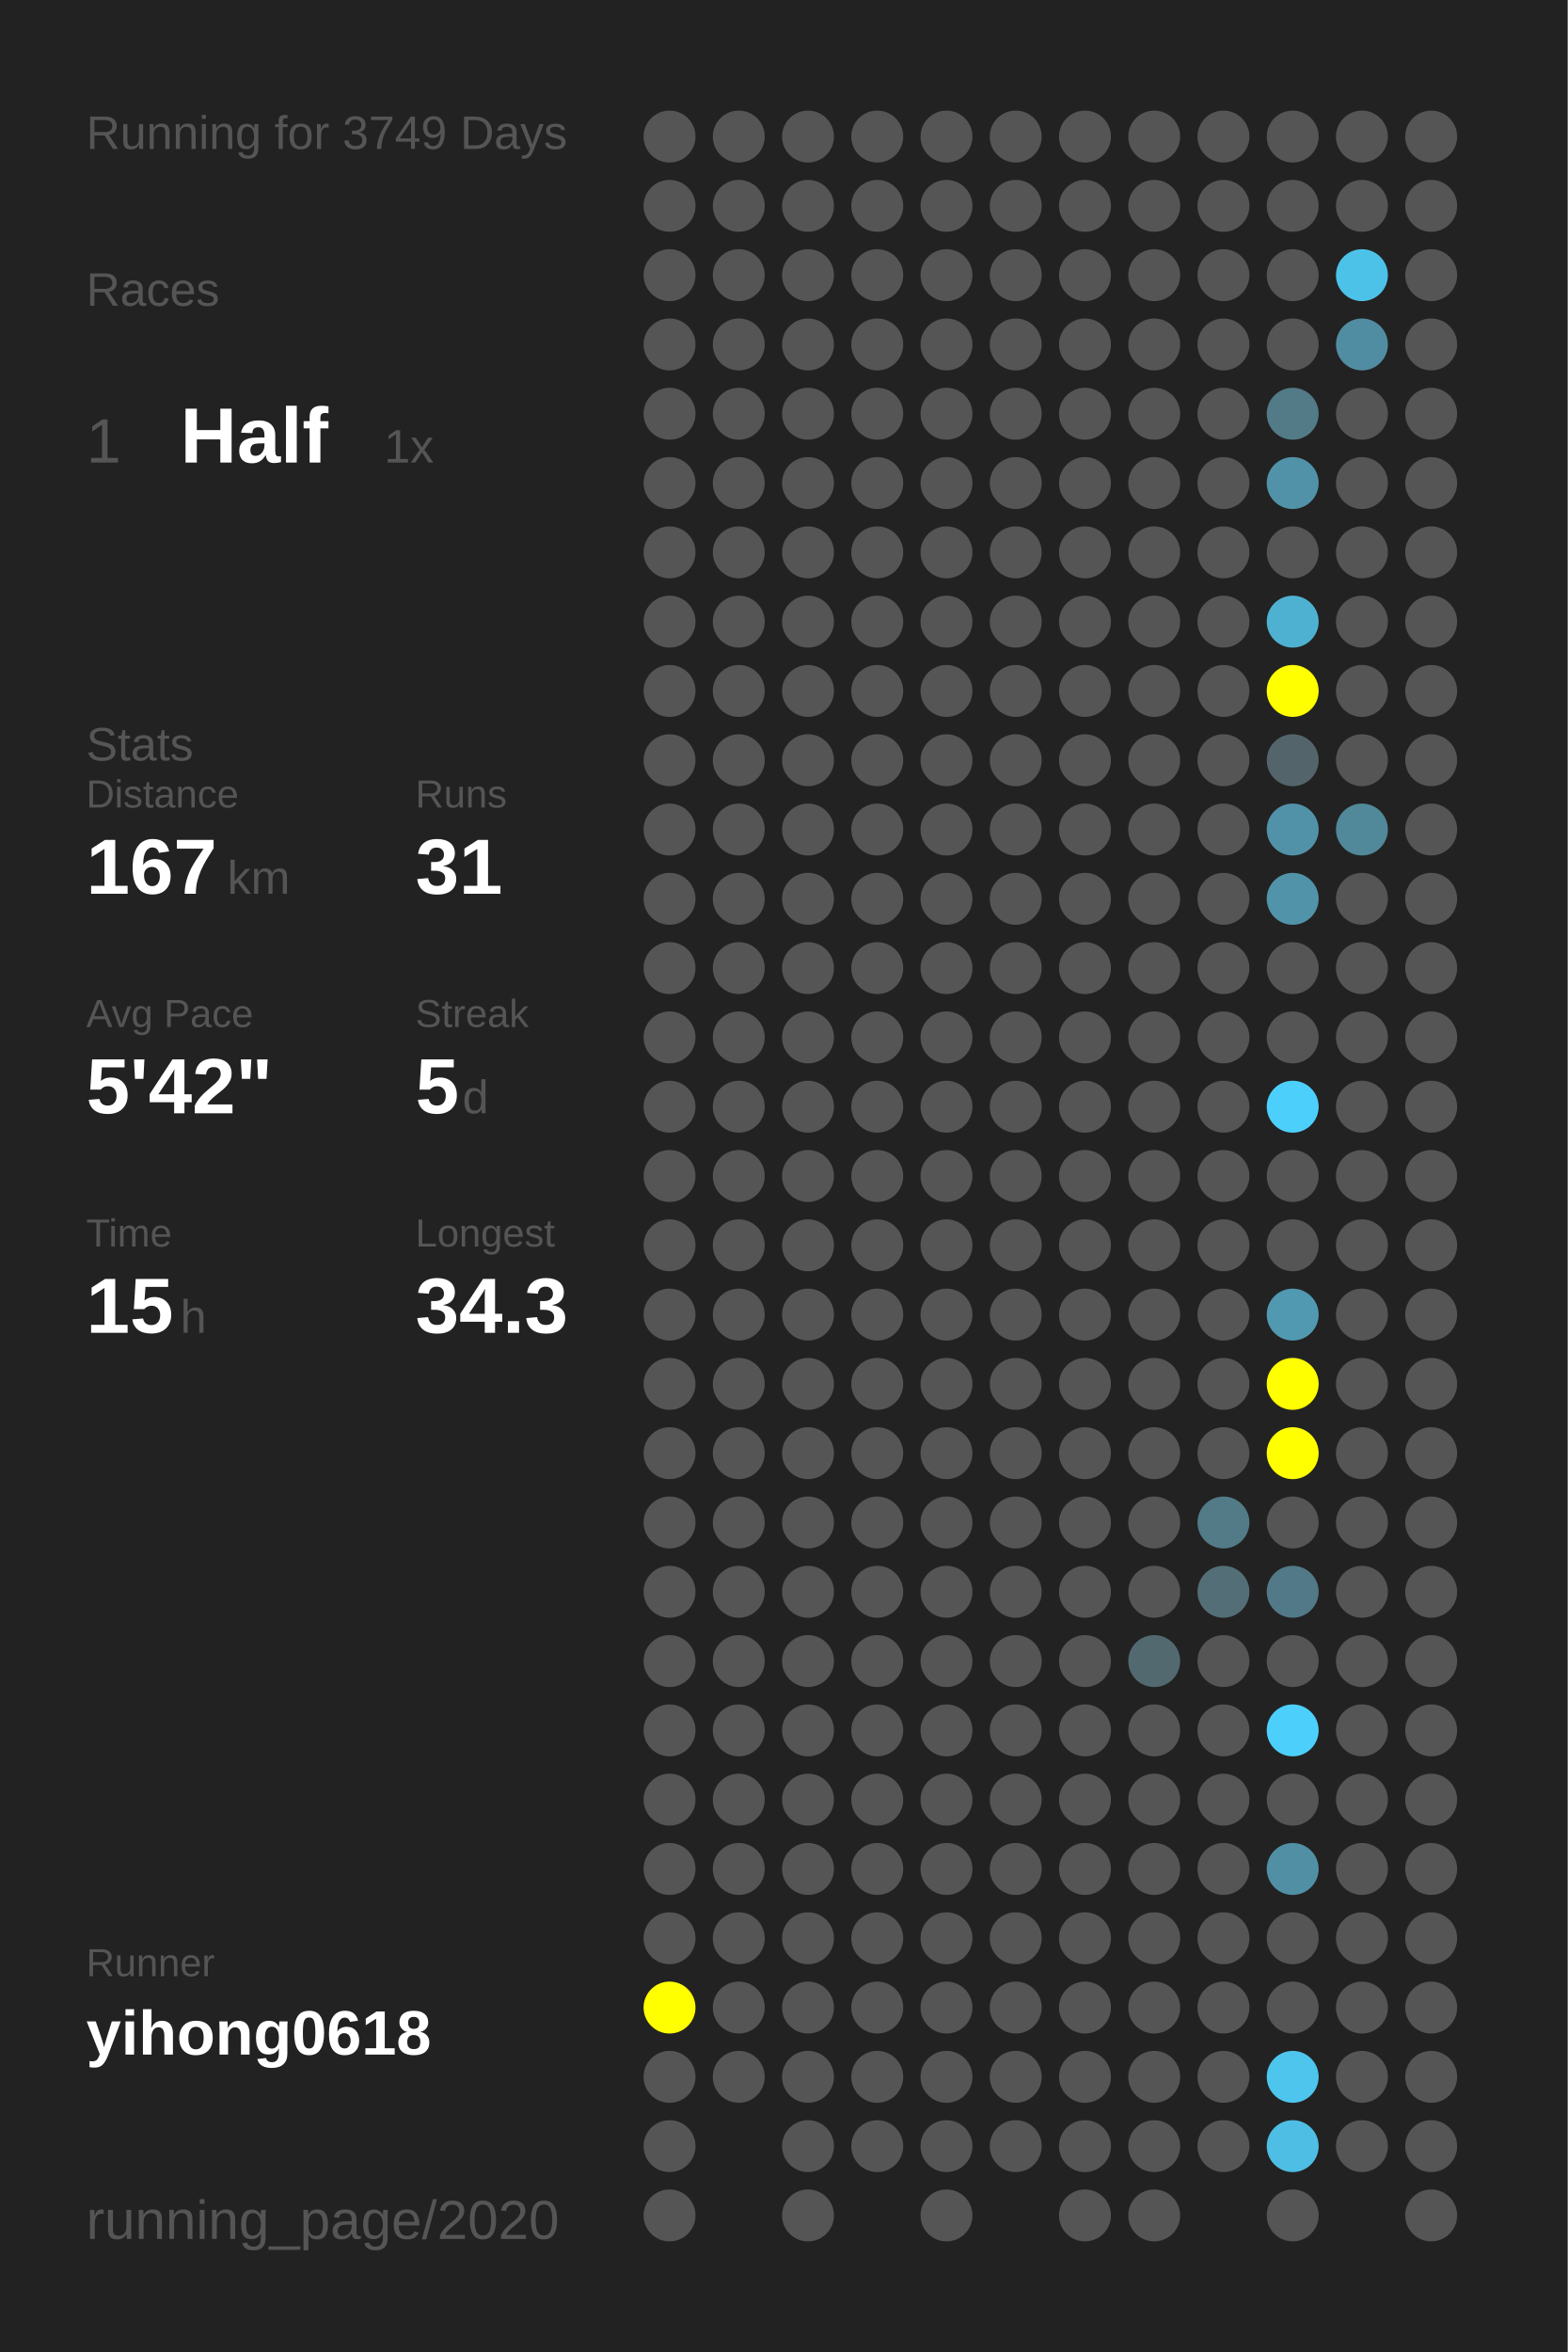
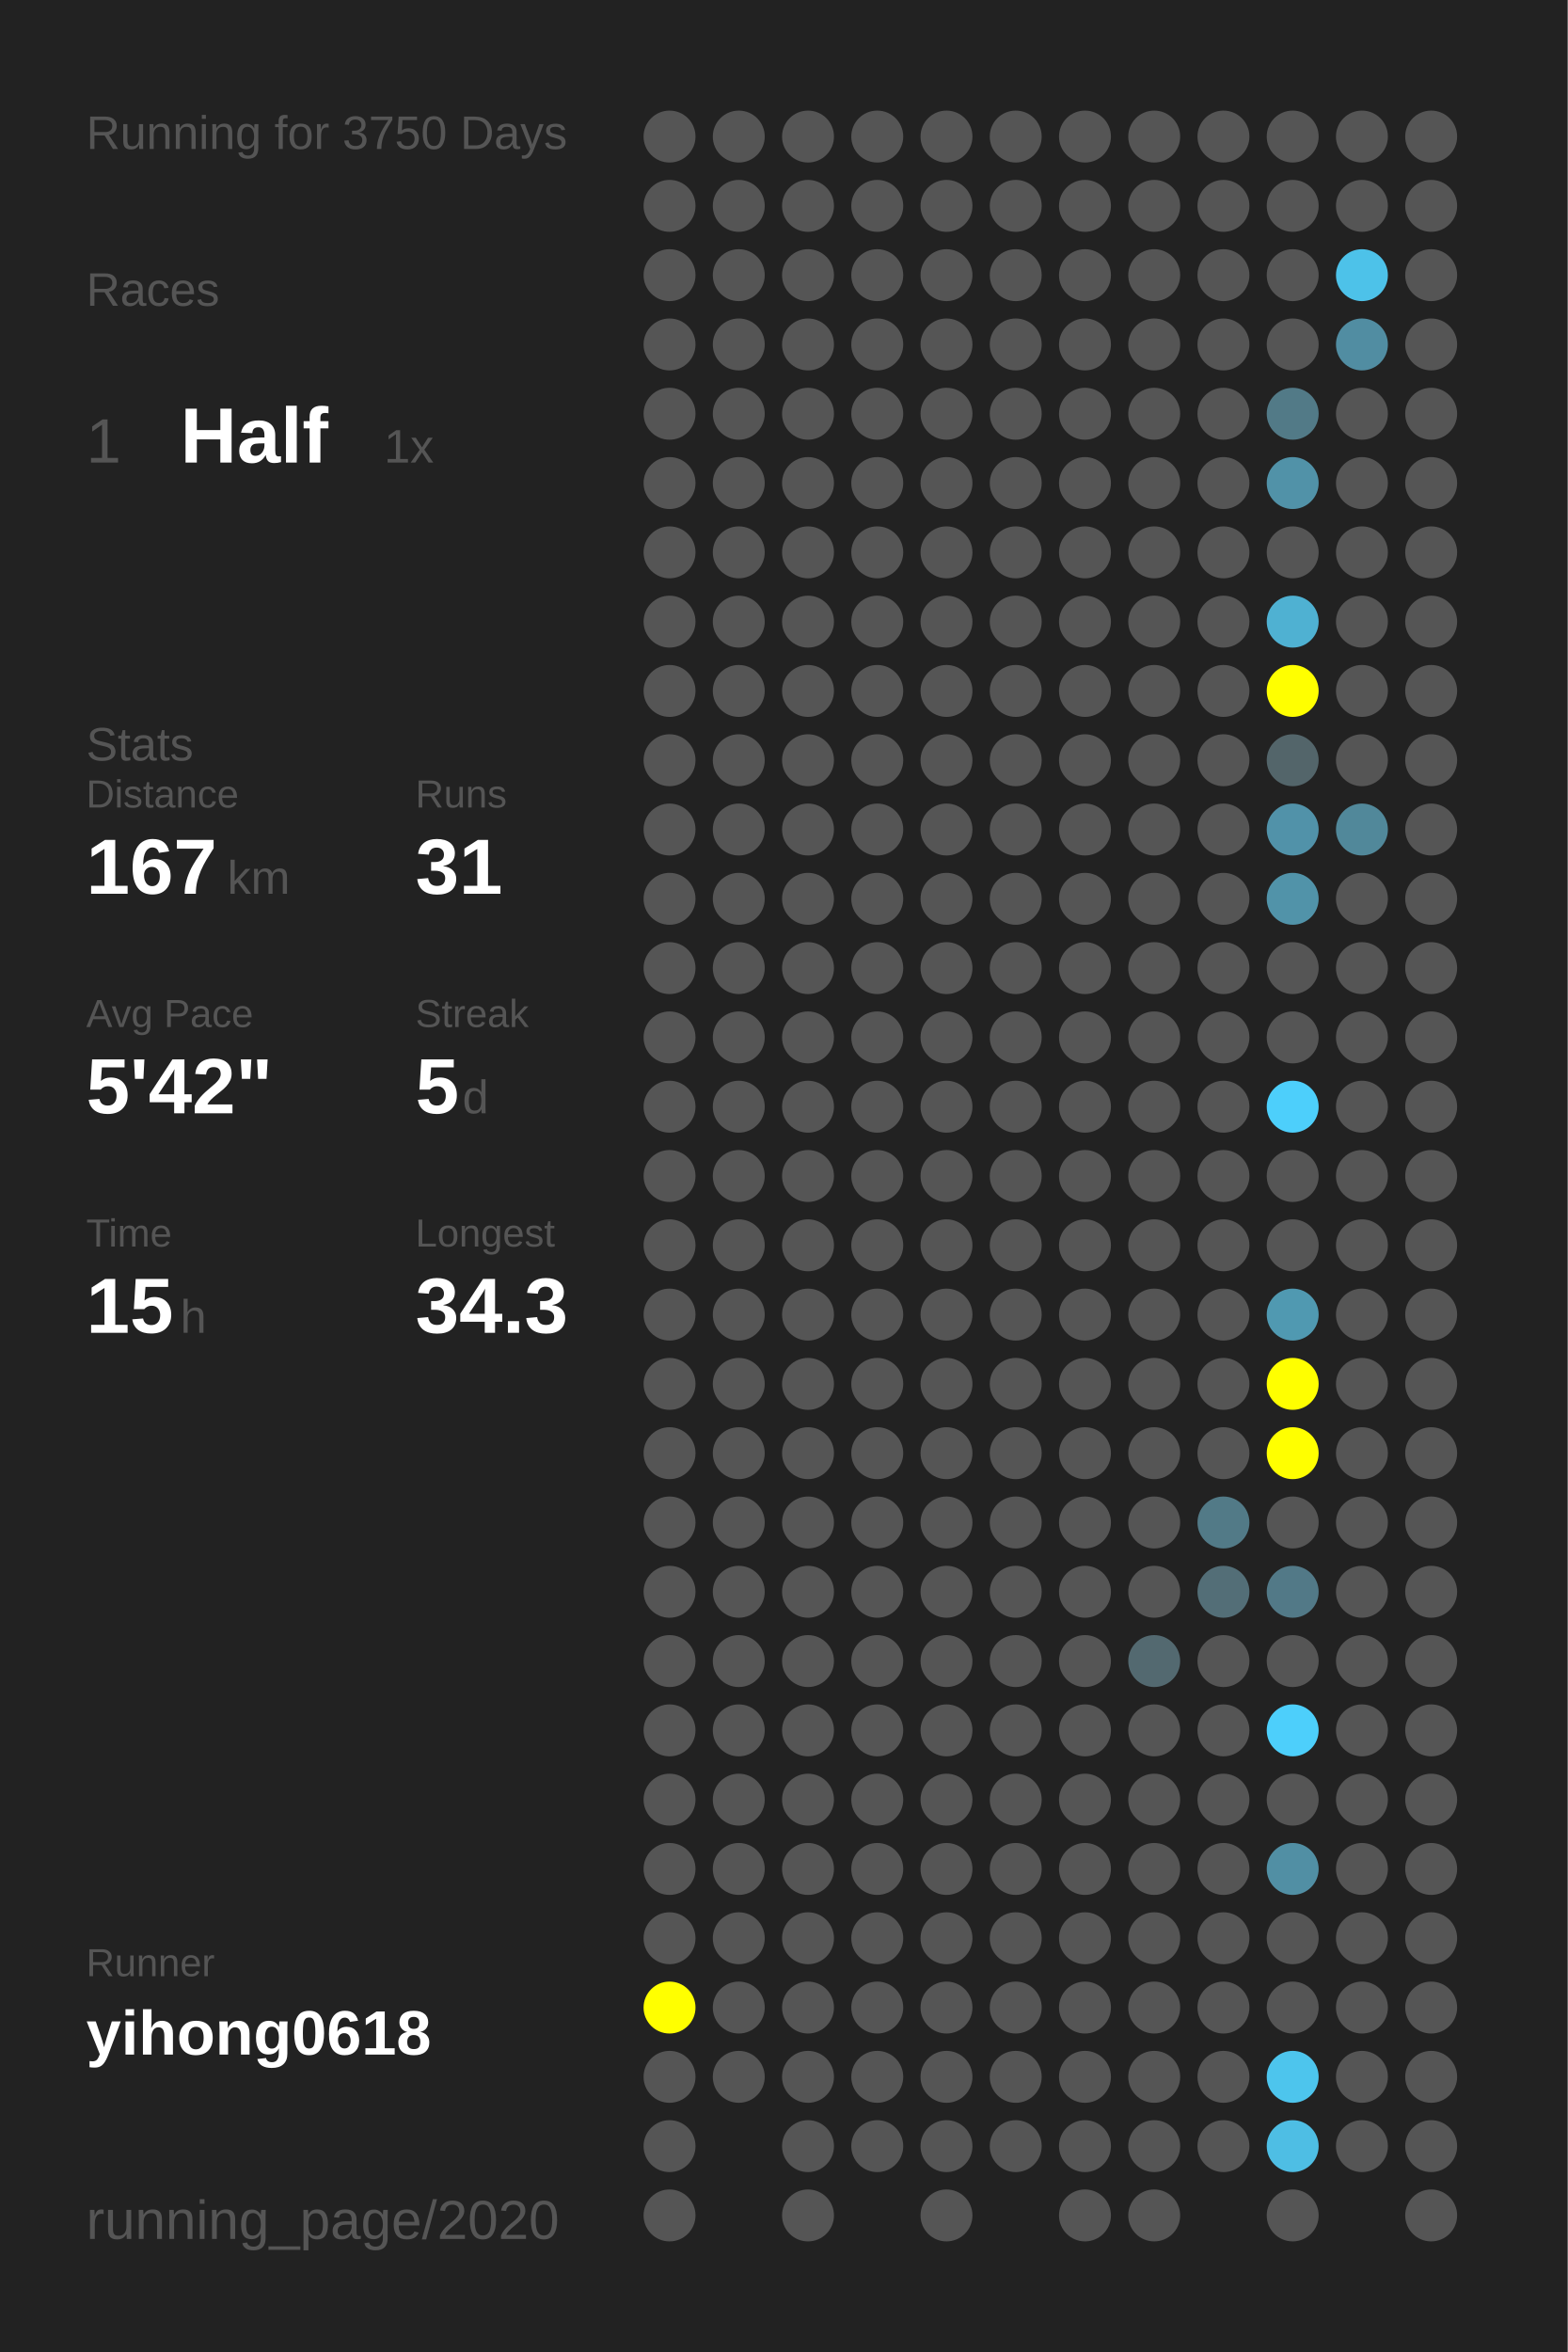
<svg xmlns="http://www.w3.org/2000/svg" baseProfile="full" height="300mm" version="1.1" viewBox="0,0,200,300" width="200mm">
  <defs />
  <rect fill="#222222" height="300" width="200" x="0" y="0" />
-   <text fill="#555555" style="font-size:6px; font-family:Arial;" x="11" y="19">Running for 3749 Days</text>
+   <text fill="#555555" style="font-size:6px; font-family:Arial;" x="11" y="19">Running for 3750 Days</text>
  <text fill="#555555" style="font-size:6px; font-family:Arial;" x="11" y="39">Races</text>
  <text fill="#555555" style="font-size:8px; font-family:Arial;" x="11" y="59">1</text>
  <text fill="#FFFFFF" style="font-size:10px; font-family:Arial; font-weight:bold;" x="23" y="59">Half</text>
  <text fill="#555555" style="font-size:6px; font-family:Arial;" x="49" y="59">1x</text>
  <text fill="#555555" style="font-size:6px; font-family:Arial;" x="11" y="97">Stats</text>
  <text fill="#555555" style="font-size:5px; font-family:Arial;" x="11" y="103">Distance</text>
  <text fill="#FFFFFF" style="font-size:10px; font-family:Arial; font-weight:bold;" x="11" y="114">167</text>
  <text fill="#555555" style="font-size:6px; font-family:Arial;" x="29" y="114">km</text>
  <text fill="#555555" style="font-size:5px; font-family:Arial;" x="53" y="103">Runs</text>
  <text fill="#FFFFFF" style="font-size:10px; font-family:Arial; font-weight:bold;" x="53" y="114">31</text>
  <text fill="#555555" style="font-size:5px; font-family:Arial;" x="11" y="131">Avg Pace</text>
  <text fill="#FFFFFF" style="font-size:10px; font-family:Arial; font-weight:bold;" x="11" y="142">5'42"</text>
  <text fill="#555555" style="font-size:5px; font-family:Arial;" x="53" y="131">Streak</text>
  <text fill="#FFFFFF" style="font-size:10px; font-family:Arial; font-weight:bold;" x="53" y="142">5</text>
  <text fill="#555555" style="font-size:6px; font-family:Arial;" x="59" y="142">d</text>
  <text fill="#555555" style="font-size:5px; font-family:Arial;" x="11" y="159">Time</text>
  <text fill="#FFFFFF" style="font-size:10px; font-family:Arial; font-weight:bold;" x="11" y="170">15</text>
  <text fill="#555555" style="font-size:6px; font-family:Arial;" x="23" y="170">h</text>
  <text fill="#555555" style="font-size:5px; font-family:Arial;" x="53" y="159">Longest</text>
  <text fill="#FFFFFF" style="font-size:10px; font-family:Arial; font-weight:bold;" x="53" y="170">34.3</text>
  <text fill="#555555" style="font-size:5px; font-family:Arial;" x="11" y="252.065">Runner</text>
  <text fill="#FFFFFF" style="font-size:8px; font-family:Arial; font-weight:bold;" x="11" y="262.065">yihong0618</text>
  <text fill="#555555" style="font-size:7px; font-family:Arial;" x="11" y="285.581">running_page/2020</text>
  <circle cx="85.417" cy="17.419" fill="#555555" r="3.312" />
  <circle cx="85.417" cy="26.258" fill="#555555" r="3.312" />
  <circle cx="85.417" cy="35.097" fill="#555555" r="3.312" />
  <circle cx="85.417" cy="43.935" fill="#555555" r="3.312" />
  <circle cx="85.417" cy="52.774" fill="#555555" r="3.312" />
  <circle cx="85.417" cy="61.613" fill="#555555" r="3.312" />
  <circle cx="85.417" cy="70.452" fill="#555555" r="3.312" />
  <circle cx="85.417" cy="79.29" fill="#555555" r="3.312" />
  <circle cx="85.417" cy="88.129" fill="#555555" r="3.312" />
  <circle cx="85.417" cy="96.968" fill="#555555" r="3.312" />
  <circle cx="85.417" cy="105.806" fill="#555555" r="3.312" />
  <circle cx="85.417" cy="114.645" fill="#555555" r="3.312" />
  <circle cx="85.417" cy="123.484" fill="#555555" r="3.312" />
  <circle cx="85.417" cy="132.323" fill="#555555" r="3.312" />
  <circle cx="85.417" cy="141.161" fill="#555555" r="3.312" />
  <circle cx="85.417" cy="150" fill="#555555" r="3.312" />
  <circle cx="85.417" cy="158.839" fill="#555555" r="3.312" />
  <circle cx="85.417" cy="167.677" fill="#555555" r="3.312" />
  <circle cx="85.417" cy="176.516" fill="#555555" r="3.312" />
  <circle cx="85.417" cy="185.355" fill="#555555" r="3.312" />
  <circle cx="85.417" cy="194.194" fill="#555555" r="3.312" />
  <circle cx="85.417" cy="203.032" fill="#555555" r="3.312" />
  <circle cx="85.417" cy="211.871" fill="#555555" r="3.312" />
  <circle cx="85.417" cy="220.71" fill="#555555" r="3.312" />
  <circle cx="85.417" cy="229.548" fill="#555555" r="3.312" />
  <circle cx="85.417" cy="238.387" fill="#555555" r="3.312" />
  <circle cx="85.417" cy="247.226" fill="#555555" r="3.312" />
  <circle cx="85.417" cy="256.065" fill="#FFFF00" r="3.312" />
  <circle cx="85.417" cy="264.903" fill="#555555" r="3.312" />
  <circle cx="85.417" cy="273.742" fill="#555555" r="3.312" />
  <circle cx="85.417" cy="282.581" fill="#555555" r="3.312" />
  <circle cx="94.25" cy="17.419" fill="#555555" r="3.312" />
  <circle cx="94.25" cy="26.258" fill="#555555" r="3.312" />
  <circle cx="94.25" cy="35.097" fill="#555555" r="3.312" />
  <circle cx="94.25" cy="43.935" fill="#555555" r="3.312" />
  <circle cx="94.25" cy="52.774" fill="#555555" r="3.312" />
  <circle cx="94.25" cy="61.613" fill="#555555" r="3.312" />
  <circle cx="94.25" cy="70.452" fill="#555555" r="3.312" />
  <circle cx="94.25" cy="79.29" fill="#555555" r="3.312" />
  <circle cx="94.25" cy="88.129" fill="#555555" r="3.312" />
  <circle cx="94.25" cy="96.968" fill="#555555" r="3.312" />
  <circle cx="94.25" cy="105.806" fill="#555555" r="3.312" />
  <circle cx="94.25" cy="114.645" fill="#555555" r="3.312" />
  <circle cx="94.25" cy="123.484" fill="#555555" r="3.312" />
  <circle cx="94.25" cy="132.323" fill="#555555" r="3.312" />
  <circle cx="94.25" cy="141.161" fill="#555555" r="3.312" />
  <circle cx="94.25" cy="150" fill="#555555" r="3.312" />
  <circle cx="94.25" cy="158.839" fill="#555555" r="3.312" />
  <circle cx="94.25" cy="167.677" fill="#555555" r="3.312" />
  <circle cx="94.25" cy="176.516" fill="#555555" r="3.312" />
  <circle cx="94.25" cy="185.355" fill="#555555" r="3.312" />
  <circle cx="94.25" cy="194.194" fill="#555555" r="3.312" />
  <circle cx="94.25" cy="203.032" fill="#555555" r="3.312" />
  <circle cx="94.25" cy="211.871" fill="#555555" r="3.312" />
  <circle cx="94.25" cy="220.71" fill="#555555" r="3.312" />
  <circle cx="94.25" cy="229.548" fill="#555555" r="3.312" />
  <circle cx="94.25" cy="238.387" fill="#555555" r="3.312" />
  <circle cx="94.25" cy="247.226" fill="#555555" r="3.312" />
  <circle cx="94.25" cy="256.065" fill="#555555" r="3.312" />
  <circle cx="94.25" cy="264.903" fill="#555555" r="3.312" />
  <circle cx="103.083" cy="17.419" fill="#555555" r="3.312" />
  <circle cx="103.083" cy="26.258" fill="#555555" r="3.312" />
  <circle cx="103.083" cy="35.097" fill="#555555" r="3.312" />
  <circle cx="103.083" cy="43.935" fill="#555555" r="3.312" />
  <circle cx="103.083" cy="52.774" fill="#555555" r="3.312" />
  <circle cx="103.083" cy="61.613" fill="#555555" r="3.312" />
  <circle cx="103.083" cy="70.452" fill="#555555" r="3.312" />
  <circle cx="103.083" cy="79.29" fill="#555555" r="3.312" />
  <circle cx="103.083" cy="88.129" fill="#555555" r="3.312" />
  <circle cx="103.083" cy="96.968" fill="#555555" r="3.312" />
  <circle cx="103.083" cy="105.806" fill="#555555" r="3.312" />
  <circle cx="103.083" cy="114.645" fill="#555555" r="3.312" />
  <circle cx="103.083" cy="123.484" fill="#555555" r="3.312" />
  <circle cx="103.083" cy="132.323" fill="#555555" r="3.312" />
  <circle cx="103.083" cy="141.161" fill="#555555" r="3.312" />
  <circle cx="103.083" cy="150" fill="#555555" r="3.312" />
  <circle cx="103.083" cy="158.839" fill="#555555" r="3.312" />
  <circle cx="103.083" cy="167.677" fill="#555555" r="3.312" />
  <circle cx="103.083" cy="176.516" fill="#555555" r="3.312" />
  <circle cx="103.083" cy="185.355" fill="#555555" r="3.312" />
  <circle cx="103.083" cy="194.194" fill="#555555" r="3.312" />
  <circle cx="103.083" cy="203.032" fill="#555555" r="3.312" />
  <circle cx="103.083" cy="211.871" fill="#555555" r="3.312" />
  <circle cx="103.083" cy="220.71" fill="#555555" r="3.312" />
  <circle cx="103.083" cy="229.548" fill="#555555" r="3.312" />
  <circle cx="103.083" cy="238.387" fill="#555555" r="3.312" />
  <circle cx="103.083" cy="247.226" fill="#555555" r="3.312" />
  <circle cx="103.083" cy="256.065" fill="#555555" r="3.312" />
  <circle cx="103.083" cy="264.903" fill="#555555" r="3.312" />
  <circle cx="103.083" cy="273.742" fill="#555555" r="3.312" />
  <circle cx="103.083" cy="282.581" fill="#555555" r="3.312" />
  <circle cx="111.917" cy="17.419" fill="#555555" r="3.312" />
  <circle cx="111.917" cy="26.258" fill="#555555" r="3.312" />
  <circle cx="111.917" cy="35.097" fill="#555555" r="3.312" />
  <circle cx="111.917" cy="43.935" fill="#555555" r="3.312" />
  <circle cx="111.917" cy="52.774" fill="#555555" r="3.312" />
  <circle cx="111.917" cy="61.613" fill="#555555" r="3.312" />
  <circle cx="111.917" cy="70.452" fill="#555555" r="3.312" />
  <circle cx="111.917" cy="79.29" fill="#555555" r="3.312" />
  <circle cx="111.917" cy="88.129" fill="#555555" r="3.312" />
  <circle cx="111.917" cy="96.968" fill="#555555" r="3.312" />
  <circle cx="111.917" cy="105.806" fill="#555555" r="3.312" />
  <circle cx="111.917" cy="114.645" fill="#555555" r="3.312" />
  <circle cx="111.917" cy="123.484" fill="#555555" r="3.312" />
  <circle cx="111.917" cy="132.323" fill="#555555" r="3.312" />
  <circle cx="111.917" cy="141.161" fill="#555555" r="3.312" />
  <circle cx="111.917" cy="150" fill="#555555" r="3.312" />
  <circle cx="111.917" cy="158.839" fill="#555555" r="3.312" />
  <circle cx="111.917" cy="167.677" fill="#555555" r="3.312" />
  <circle cx="111.917" cy="176.516" fill="#555555" r="3.312" />
  <circle cx="111.917" cy="185.355" fill="#555555" r="3.312" />
  <circle cx="111.917" cy="194.194" fill="#555555" r="3.312" />
  <circle cx="111.917" cy="203.032" fill="#555555" r="3.312" />
  <circle cx="111.917" cy="211.871" fill="#555555" r="3.312" />
  <circle cx="111.917" cy="220.71" fill="#555555" r="3.312" />
  <circle cx="111.917" cy="229.548" fill="#555555" r="3.312" />
  <circle cx="111.917" cy="238.387" fill="#555555" r="3.312" />
  <circle cx="111.917" cy="247.226" fill="#555555" r="3.312" />
  <circle cx="111.917" cy="256.065" fill="#555555" r="3.312" />
  <circle cx="111.917" cy="264.903" fill="#555555" r="3.312" />
  <circle cx="111.917" cy="273.742" fill="#555555" r="3.312" />
  <circle cx="120.75" cy="17.419" fill="#555555" r="3.312" />
  <circle cx="120.75" cy="26.258" fill="#555555" r="3.312" />
  <circle cx="120.75" cy="35.097" fill="#555555" r="3.312" />
  <circle cx="120.75" cy="43.935" fill="#555555" r="3.312" />
  <circle cx="120.75" cy="52.774" fill="#555555" r="3.312" />
  <circle cx="120.75" cy="61.613" fill="#555555" r="3.312" />
  <circle cx="120.75" cy="70.452" fill="#555555" r="3.312" />
  <circle cx="120.75" cy="79.29" fill="#555555" r="3.312" />
  <circle cx="120.75" cy="88.129" fill="#555555" r="3.312" />
  <circle cx="120.75" cy="96.968" fill="#555555" r="3.312" />
  <circle cx="120.75" cy="105.806" fill="#555555" r="3.312" />
  <circle cx="120.75" cy="114.645" fill="#555555" r="3.312" />
  <circle cx="120.75" cy="123.484" fill="#555555" r="3.312" />
  <circle cx="120.75" cy="132.323" fill="#555555" r="3.312" />
  <circle cx="120.75" cy="141.161" fill="#555555" r="3.312" />
  <circle cx="120.75" cy="150" fill="#555555" r="3.312" />
  <circle cx="120.75" cy="158.839" fill="#555555" r="3.312" />
  <circle cx="120.75" cy="167.677" fill="#555555" r="3.312" />
  <circle cx="120.75" cy="176.516" fill="#555555" r="3.312" />
  <circle cx="120.75" cy="185.355" fill="#555555" r="3.312" />
  <circle cx="120.75" cy="194.194" fill="#555555" r="3.312" />
  <circle cx="120.75" cy="203.032" fill="#555555" r="3.312" />
  <circle cx="120.75" cy="211.871" fill="#555555" r="3.312" />
  <circle cx="120.75" cy="220.71" fill="#555555" r="3.312" />
  <circle cx="120.75" cy="229.548" fill="#555555" r="3.312" />
  <circle cx="120.75" cy="238.387" fill="#555555" r="3.312" />
  <circle cx="120.75" cy="247.226" fill="#555555" r="3.312" />
  <circle cx="120.75" cy="256.065" fill="#555555" r="3.312" />
  <circle cx="120.75" cy="264.903" fill="#555555" r="3.312" />
  <circle cx="120.75" cy="273.742" fill="#555555" r="3.312" />
  <circle cx="120.75" cy="282.581" fill="#555555" r="3.312" />
  <circle cx="129.583" cy="17.419" fill="#555555" r="3.312" />
  <circle cx="129.583" cy="26.258" fill="#555555" r="3.312" />
  <circle cx="129.583" cy="35.097" fill="#555555" r="3.312" />
  <circle cx="129.583" cy="43.935" fill="#555555" r="3.312" />
  <circle cx="129.583" cy="52.774" fill="#555555" r="3.312" />
  <circle cx="129.583" cy="61.613" fill="#555555" r="3.312" />
  <circle cx="129.583" cy="70.452" fill="#555555" r="3.312" />
  <circle cx="129.583" cy="79.29" fill="#555555" r="3.312" />
  <circle cx="129.583" cy="88.129" fill="#555555" r="3.312" />
  <circle cx="129.583" cy="96.968" fill="#555555" r="3.312" />
  <circle cx="129.583" cy="105.806" fill="#555555" r="3.312" />
  <circle cx="129.583" cy="114.645" fill="#555555" r="3.312" />
  <circle cx="129.583" cy="123.484" fill="#555555" r="3.312" />
  <circle cx="129.583" cy="132.323" fill="#555555" r="3.312" />
  <circle cx="129.583" cy="141.161" fill="#555555" r="3.312" />
  <circle cx="129.583" cy="150" fill="#555555" r="3.312" />
  <circle cx="129.583" cy="158.839" fill="#555555" r="3.312" />
  <circle cx="129.583" cy="167.677" fill="#555555" r="3.312" />
  <circle cx="129.583" cy="176.516" fill="#555555" r="3.312" />
  <circle cx="129.583" cy="185.355" fill="#555555" r="3.312" />
  <circle cx="129.583" cy="194.194" fill="#555555" r="3.312" />
  <circle cx="129.583" cy="203.032" fill="#555555" r="3.312" />
  <circle cx="129.583" cy="211.871" fill="#555555" r="3.312" />
  <circle cx="129.583" cy="220.71" fill="#555555" r="3.312" />
  <circle cx="129.583" cy="229.548" fill="#555555" r="3.312" />
  <circle cx="129.583" cy="238.387" fill="#555555" r="3.312" />
  <circle cx="129.583" cy="247.226" fill="#555555" r="3.312" />
  <circle cx="129.583" cy="256.065" fill="#555555" r="3.312" />
  <circle cx="129.583" cy="264.903" fill="#555555" r="3.312" />
  <circle cx="129.583" cy="273.742" fill="#555555" r="3.312" />
  <circle cx="138.417" cy="17.419" fill="#555555" r="3.312" />
  <circle cx="138.417" cy="26.258" fill="#555555" r="3.312" />
  <circle cx="138.417" cy="35.097" fill="#555555" r="3.312" />
  <circle cx="138.417" cy="43.935" fill="#555555" r="3.312" />
  <circle cx="138.417" cy="52.774" fill="#555555" r="3.312" />
  <circle cx="138.417" cy="61.613" fill="#555555" r="3.312" />
  <circle cx="138.417" cy="70.452" fill="#555555" r="3.312" />
  <circle cx="138.417" cy="79.29" fill="#555555" r="3.312" />
  <circle cx="138.417" cy="88.129" fill="#555555" r="3.312" />
  <circle cx="138.417" cy="96.968" fill="#555555" r="3.312" />
  <circle cx="138.417" cy="105.806" fill="#555555" r="3.312" />
  <circle cx="138.417" cy="114.645" fill="#555555" r="3.312" />
  <circle cx="138.417" cy="123.484" fill="#555555" r="3.312" />
  <circle cx="138.417" cy="132.323" fill="#555555" r="3.312" />
  <circle cx="138.417" cy="141.161" fill="#555555" r="3.312" />
  <circle cx="138.417" cy="150" fill="#555555" r="3.312" />
  <circle cx="138.417" cy="158.839" fill="#555555" r="3.312" />
  <circle cx="138.417" cy="167.677" fill="#555555" r="3.312" />
  <circle cx="138.417" cy="176.516" fill="#555555" r="3.312" />
  <circle cx="138.417" cy="185.355" fill="#555555" r="3.312" />
  <circle cx="138.417" cy="194.194" fill="#555555" r="3.312" />
  <circle cx="138.417" cy="203.032" fill="#555555" r="3.312" />
  <circle cx="138.417" cy="211.871" fill="#555555" r="3.312" />
  <circle cx="138.417" cy="220.71" fill="#555555" r="3.312" />
  <circle cx="138.417" cy="229.548" fill="#555555" r="3.312" />
  <circle cx="138.417" cy="238.387" fill="#555555" r="3.312" />
  <circle cx="138.417" cy="247.226" fill="#555555" r="3.312" />
  <circle cx="138.417" cy="256.065" fill="#555555" r="3.312" />
  <circle cx="138.417" cy="264.903" fill="#555555" r="3.312" />
  <circle cx="138.417" cy="273.742" fill="#555555" r="3.312" />
  <circle cx="138.417" cy="282.581" fill="#555555" r="3.312" />
  <circle cx="147.25" cy="17.419" fill="#555555" r="3.312" />
  <circle cx="147.25" cy="26.258" fill="#555555" r="3.312" />
  <circle cx="147.25" cy="35.097" fill="#555555" r="3.312" />
  <circle cx="147.25" cy="43.935" fill="#555555" r="3.312" />
  <circle cx="147.25" cy="52.774" fill="#555555" r="3.312" />
  <circle cx="147.25" cy="61.613" fill="#555555" r="3.312" />
  <circle cx="147.25" cy="70.452" fill="#555555" r="3.312" />
  <circle cx="147.25" cy="79.29" fill="#555555" r="3.312" />
  <circle cx="147.25" cy="88.129" fill="#555555" r="3.312" />
  <circle cx="147.25" cy="96.968" fill="#555555" r="3.312" />
  <circle cx="147.25" cy="105.806" fill="#555555" r="3.312" />
  <circle cx="147.25" cy="114.645" fill="#555555" r="3.312" />
  <circle cx="147.25" cy="123.484" fill="#555555" r="3.312" />
  <circle cx="147.25" cy="132.323" fill="#555555" r="3.312" />
  <circle cx="147.25" cy="141.161" fill="#555555" r="3.312" />
  <circle cx="147.25" cy="150" fill="#555555" r="3.312" />
  <circle cx="147.25" cy="158.839" fill="#555555" r="3.312" />
  <circle cx="147.25" cy="167.677" fill="#555555" r="3.312" />
  <circle cx="147.25" cy="176.516" fill="#555555" r="3.312" />
  <circle cx="147.25" cy="185.355" fill="#555555" r="3.312" />
  <circle cx="147.25" cy="194.194" fill="#555555" r="3.312" />
  <circle cx="147.25" cy="203.032" fill="#555555" r="3.312" />
  <circle cx="147.25" cy="211.871" fill="#536970" r="3.312" />
  <circle cx="147.25" cy="220.71" fill="#555555" r="3.312" />
  <circle cx="147.25" cy="229.548" fill="#555555" r="3.312" />
  <circle cx="147.25" cy="238.387" fill="#555555" r="3.312" />
  <circle cx="147.25" cy="247.226" fill="#555555" r="3.312" />
  <circle cx="147.25" cy="256.065" fill="#555555" r="3.312" />
  <circle cx="147.25" cy="264.903" fill="#555555" r="3.312" />
  <circle cx="147.25" cy="273.742" fill="#555555" r="3.312" />
  <circle cx="147.25" cy="282.581" fill="#555555" r="3.312" />
  <circle cx="156.083" cy="17.419" fill="#555555" r="3.312" />
  <circle cx="156.083" cy="26.258" fill="#555555" r="3.312" />
  <circle cx="156.083" cy="35.097" fill="#555555" r="3.312" />
  <circle cx="156.083" cy="43.935" fill="#555555" r="3.312" />
  <circle cx="156.083" cy="52.774" fill="#555555" r="3.312" />
  <circle cx="156.083" cy="61.613" fill="#555555" r="3.312" />
  <circle cx="156.083" cy="70.452" fill="#555555" r="3.312" />
  <circle cx="156.083" cy="79.29" fill="#555555" r="3.312" />
  <circle cx="156.083" cy="88.129" fill="#555555" r="3.312" />
  <circle cx="156.083" cy="96.968" fill="#555555" r="3.312" />
  <circle cx="156.083" cy="105.806" fill="#555555" r="3.312" />
  <circle cx="156.083" cy="114.645" fill="#555555" r="3.312" />
  <circle cx="156.083" cy="123.484" fill="#555555" r="3.312" />
  <circle cx="156.083" cy="132.323" fill="#555555" r="3.312" />
  <circle cx="156.083" cy="141.161" fill="#555555" r="3.312" />
  <circle cx="156.083" cy="150" fill="#555555" r="3.312" />
  <circle cx="156.083" cy="158.839" fill="#555555" r="3.312" />
  <circle cx="156.083" cy="167.677" fill="#555555" r="3.312" />
  <circle cx="156.083" cy="176.516" fill="#555555" r="3.312" />
  <circle cx="156.083" cy="185.355" fill="#555555" r="3.312" />
  <circle cx="156.083" cy="194.194" fill="#527a87" r="3.312" />
  <circle cx="156.083" cy="203.032" fill="#536e77" r="3.312" />
  <circle cx="156.083" cy="211.871" fill="#555555" r="3.312" />
  <circle cx="156.083" cy="220.71" fill="#555555" r="3.312" />
  <circle cx="156.083" cy="229.548" fill="#555555" r="3.312" />
  <circle cx="156.083" cy="238.387" fill="#555555" r="3.312" />
  <circle cx="156.083" cy="247.226" fill="#555555" r="3.312" />
  <circle cx="156.083" cy="256.065" fill="#555555" r="3.312" />
  <circle cx="156.083" cy="264.903" fill="#555555" r="3.312" />
  <circle cx="156.083" cy="273.742" fill="#555555" r="3.312" />
  <circle cx="164.917" cy="17.419" fill="#555555" r="3.312" />
  <circle cx="164.917" cy="26.258" fill="#555555" r="3.312" />
  <circle cx="164.917" cy="35.097" fill="#555555" r="3.312" />
  <circle cx="164.917" cy="43.935" fill="#555555" r="3.312" />
  <circle cx="164.917" cy="52.774" fill="#527a87" r="3.312" />
  <circle cx="164.917" cy="61.613" fill="#5192a8" r="3.312" />
  <circle cx="164.917" cy="70.452" fill="#555555" r="3.312" />
  <circle cx="164.917" cy="79.29" fill="#4fb1d2" r="3.312" />
  <circle cx="164.917" cy="88.129" fill="#FFFF00" r="3.312" />
  <circle cx="164.917" cy="96.968" fill="#53656a" r="3.312" />
  <circle cx="164.917" cy="105.806" fill="#5192a9" r="3.312" />
  <circle cx="164.917" cy="114.645" fill="#5193a9" r="3.312" />
  <circle cx="164.917" cy="123.484" fill="#555555" r="3.312" />
  <circle cx="164.917" cy="132.323" fill="#555555" r="3.312" />
  <circle cx="164.917" cy="141.161" fill="#4dcffb" r="3.312" />
  <circle cx="164.917" cy="150" fill="#555555" r="3.312" />
  <circle cx="164.917" cy="158.839" fill="#555555" r="3.312" />
  <circle cx="164.917" cy="167.677" fill="#5099b1" r="3.312" />
  <circle cx="164.917" cy="176.516" fill="#FFFF00" r="3.312" />
  <circle cx="164.917" cy="185.355" fill="#FFFF00" r="3.312" />
  <circle cx="164.917" cy="194.194" fill="#555555" r="3.312" />
  <circle cx="164.917" cy="203.032" fill="#527987" r="3.312" />
  <circle cx="164.917" cy="211.871" fill="#555555" r="3.312" />
  <circle cx="164.917" cy="220.71" fill="#4dcffb" r="3.312" />
  <circle cx="164.917" cy="229.548" fill="#555555" r="3.312" />
  <circle cx="164.917" cy="238.387" fill="#518fa4" r="3.312" />
  <circle cx="164.917" cy="247.226" fill="#555555" r="3.312" />
  <circle cx="164.917" cy="256.065" fill="#555555" r="3.312" />
  <circle cx="164.917" cy="264.903" fill="#4dc5ed" r="3.312" />
  <circle cx="164.917" cy="273.742" fill="#4ebee4" r="3.312" />
  <circle cx="164.917" cy="282.581" fill="#555555" r="3.312" />
  <circle cx="173.75" cy="17.419" fill="#555555" r="3.312" />
  <circle cx="173.75" cy="26.258" fill="#555555" r="3.312" />
  <circle cx="173.75" cy="35.097" fill="#4dc2e9" r="3.312" />
  <circle cx="173.75" cy="43.935" fill="#518da2" r="3.312" />
  <circle cx="173.75" cy="52.774" fill="#555555" r="3.312" />
  <circle cx="173.75" cy="61.613" fill="#555555" r="3.312" />
  <circle cx="173.75" cy="70.452" fill="#555555" r="3.312" />
  <circle cx="173.75" cy="79.29" fill="#555555" r="3.312" />
  <circle cx="173.75" cy="88.129" fill="#555555" r="3.312" />
  <circle cx="173.75" cy="96.968" fill="#555555" r="3.312" />
  <circle cx="173.75" cy="105.806" fill="#51889a" r="3.312" />
  <circle cx="173.75" cy="114.645" fill="#555555" r="3.312" />
  <circle cx="173.75" cy="123.484" fill="#555555" r="3.312" />
  <circle cx="173.75" cy="132.323" fill="#555555" r="3.312" />
  <circle cx="173.75" cy="141.161" fill="#555555" r="3.312" />
  <circle cx="173.75" cy="150" fill="#555555" r="3.312" />
  <circle cx="173.75" cy="158.839" fill="#555555" r="3.312" />
  <circle cx="173.75" cy="167.677" fill="#555555" r="3.312" />
  <circle cx="173.75" cy="176.516" fill="#555555" r="3.312" />
  <circle cx="173.75" cy="185.355" fill="#555555" r="3.312" />
  <circle cx="173.75" cy="194.194" fill="#555555" r="3.312" />
  <circle cx="173.75" cy="203.032" fill="#555555" r="3.312" />
  <circle cx="173.75" cy="211.871" fill="#555555" r="3.312" />
  <circle cx="173.75" cy="220.71" fill="#555555" r="3.312" />
  <circle cx="173.75" cy="229.548" fill="#555555" r="3.312" />
  <circle cx="173.75" cy="238.387" fill="#555555" r="3.312" />
  <circle cx="173.75" cy="247.226" fill="#555555" r="3.312" />
  <circle cx="173.75" cy="256.065" fill="#555555" r="3.312" />
  <circle cx="173.75" cy="264.903" fill="#555555" r="3.312" />
  <circle cx="173.75" cy="273.742" fill="#555555" r="3.312" />
  <circle cx="182.583" cy="17.419" fill="#555555" r="3.312" />
  <circle cx="182.583" cy="26.258" fill="#555555" r="3.312" />
  <circle cx="182.583" cy="35.097" fill="#555555" r="3.312" />
  <circle cx="182.583" cy="43.935" fill="#555555" r="3.312" />
  <circle cx="182.583" cy="52.774" fill="#555555" r="3.312" />
  <circle cx="182.583" cy="61.613" fill="#555555" r="3.312" />
  <circle cx="182.583" cy="70.452" fill="#555555" r="3.312" />
  <circle cx="182.583" cy="79.29" fill="#555555" r="3.312" />
  <circle cx="182.583" cy="88.129" fill="#555555" r="3.312" />
  <circle cx="182.583" cy="96.968" fill="#555555" r="3.312" />
  <circle cx="182.583" cy="105.806" fill="#555555" r="3.312" />
  <circle cx="182.583" cy="114.645" fill="#555555" r="3.312" />
  <circle cx="182.583" cy="123.484" fill="#555555" r="3.312" />
  <circle cx="182.583" cy="132.323" fill="#555555" r="3.312" />
  <circle cx="182.583" cy="141.161" fill="#555555" r="3.312" />
  <circle cx="182.583" cy="150" fill="#555555" r="3.312" />
  <circle cx="182.583" cy="158.839" fill="#555555" r="3.312" />
  <circle cx="182.583" cy="167.677" fill="#555555" r="3.312" />
  <circle cx="182.583" cy="176.516" fill="#555555" r="3.312" />
  <circle cx="182.583" cy="185.355" fill="#555555" r="3.312" />
  <circle cx="182.583" cy="194.194" fill="#555555" r="3.312" />
  <circle cx="182.583" cy="203.032" fill="#555555" r="3.312" />
  <circle cx="182.583" cy="211.871" fill="#555555" r="3.312" />
  <circle cx="182.583" cy="220.71" fill="#555555" r="3.312" />
  <circle cx="182.583" cy="229.548" fill="#555555" r="3.312" />
  <circle cx="182.583" cy="238.387" fill="#555555" r="3.312" />
  <circle cx="182.583" cy="247.226" fill="#555555" r="3.312" />
  <circle cx="182.583" cy="256.065" fill="#555555" r="3.312" />
  <circle cx="182.583" cy="264.903" fill="#555555" r="3.312" />
  <circle cx="182.583" cy="273.742" fill="#555555" r="3.312" />
  <circle cx="182.583" cy="282.581" fill="#555555" r="3.312" />
</svg>
